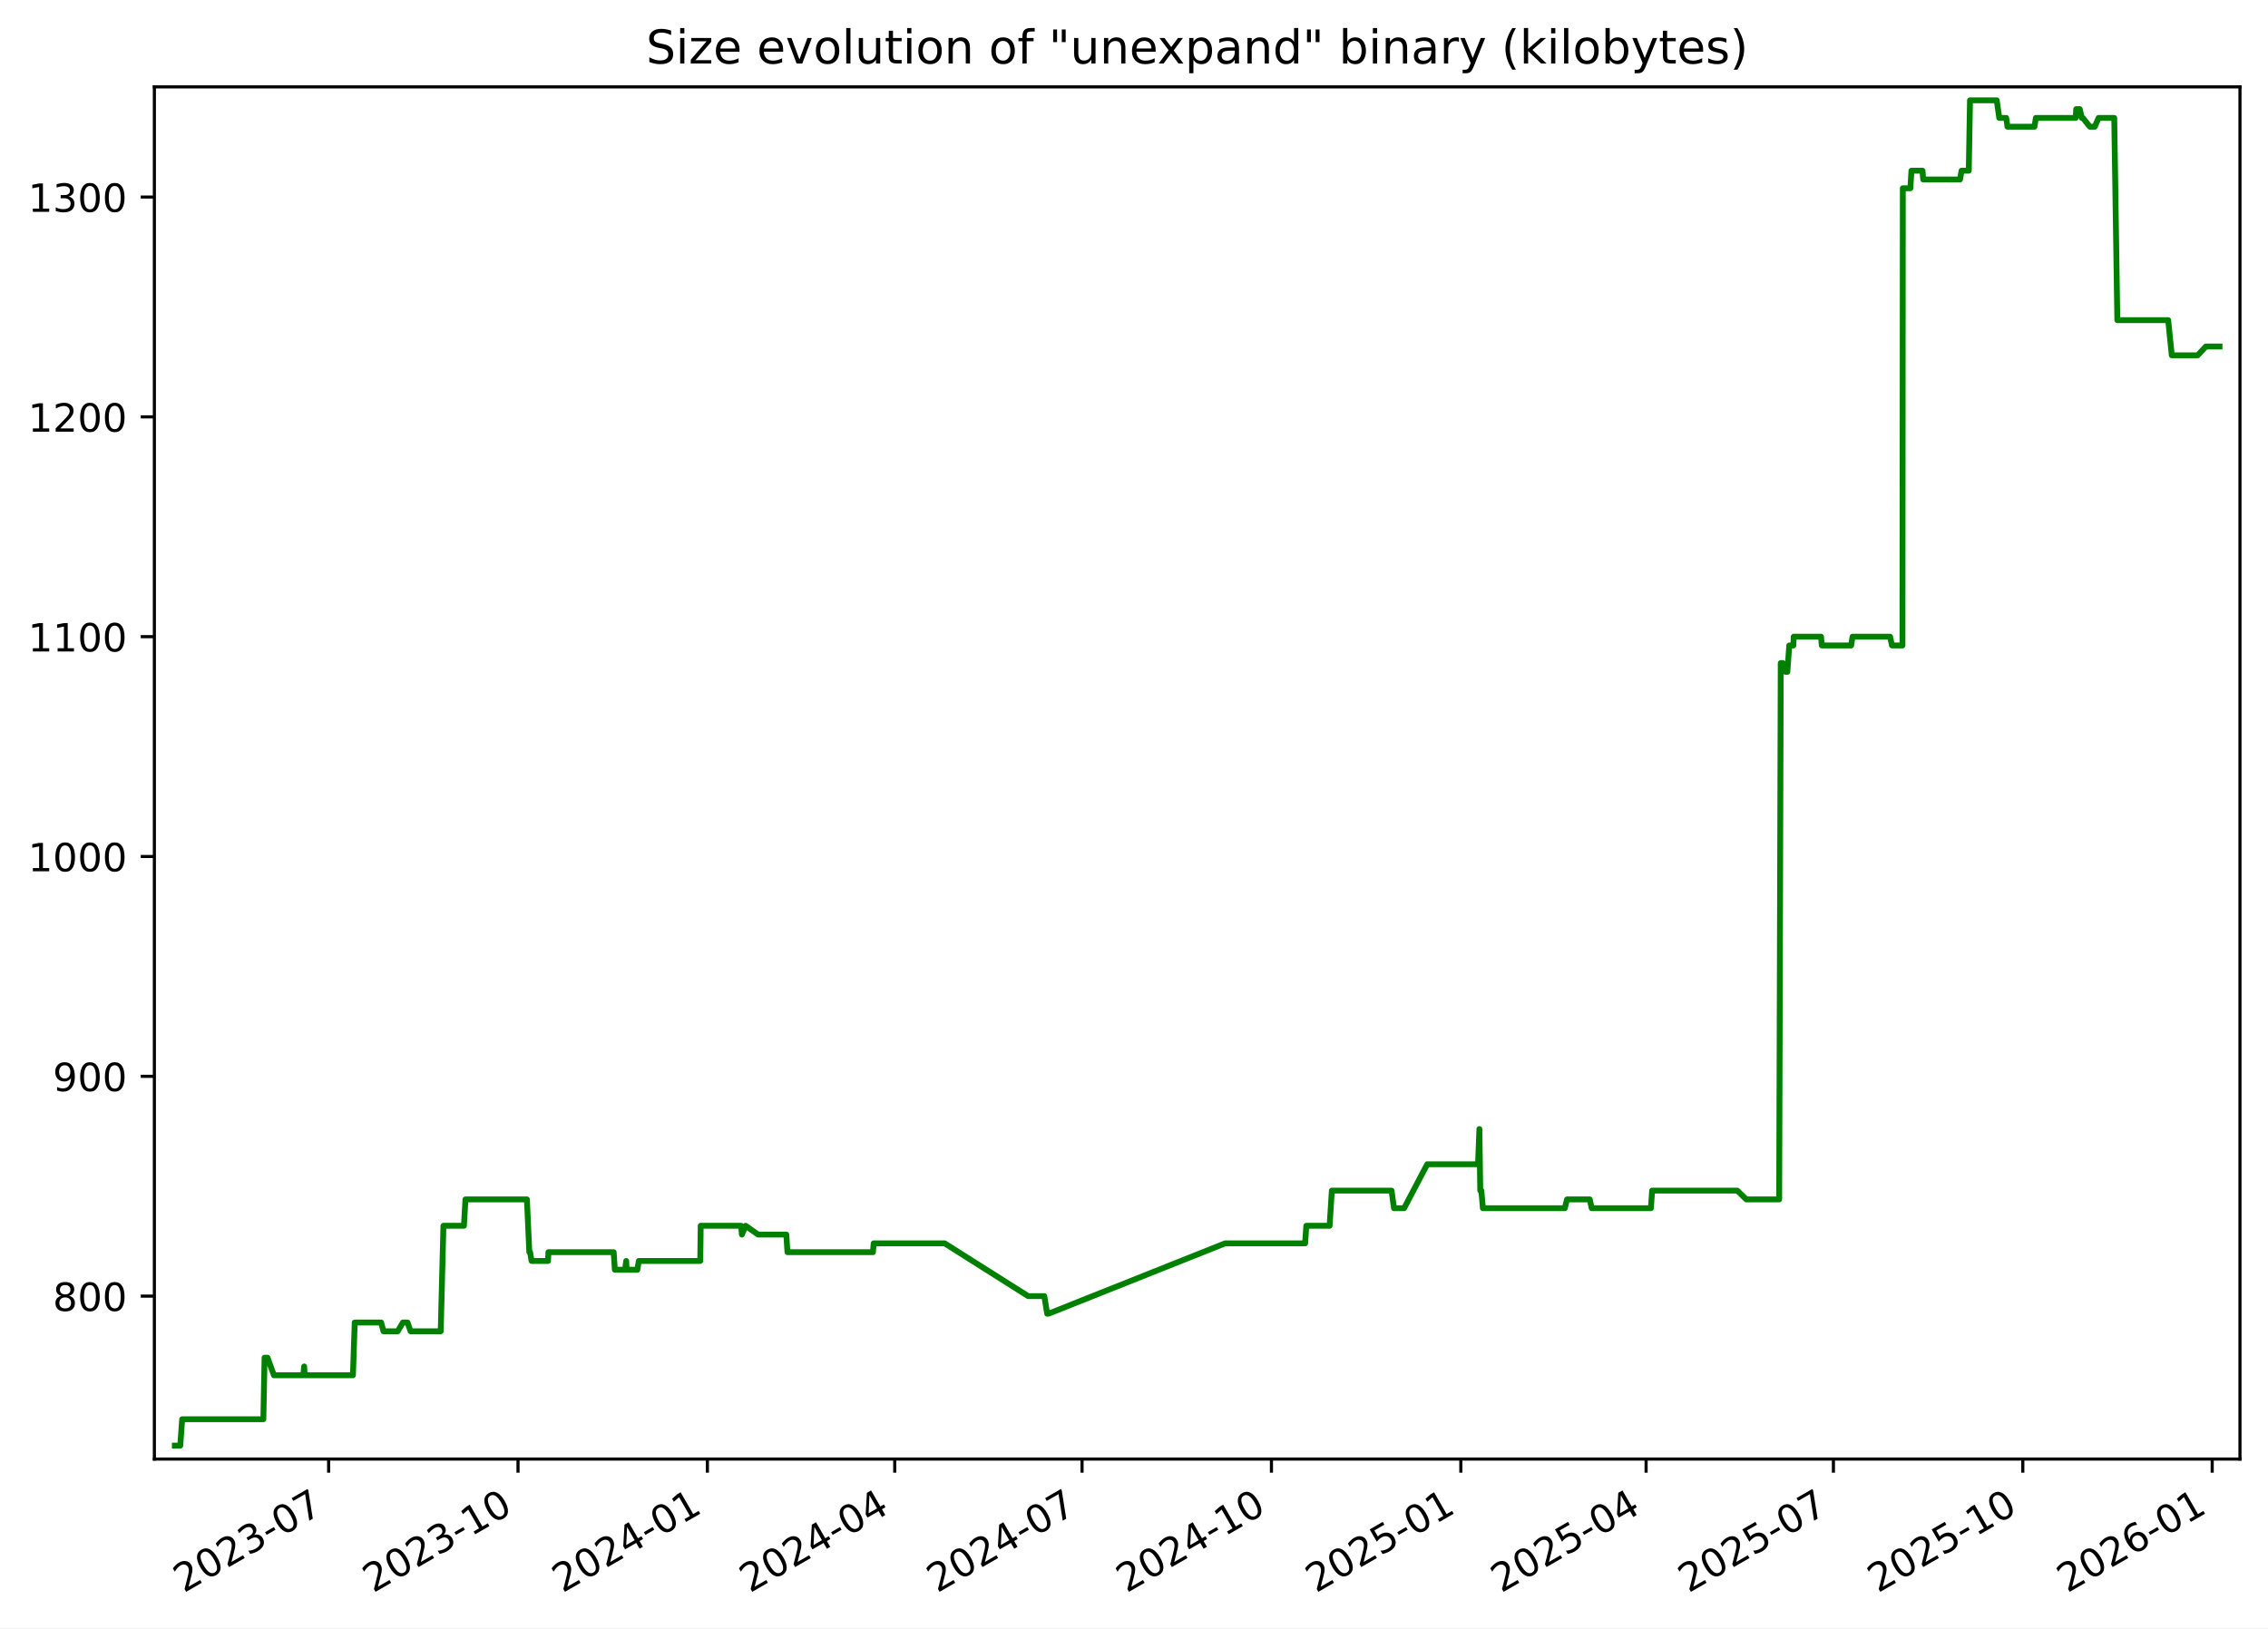
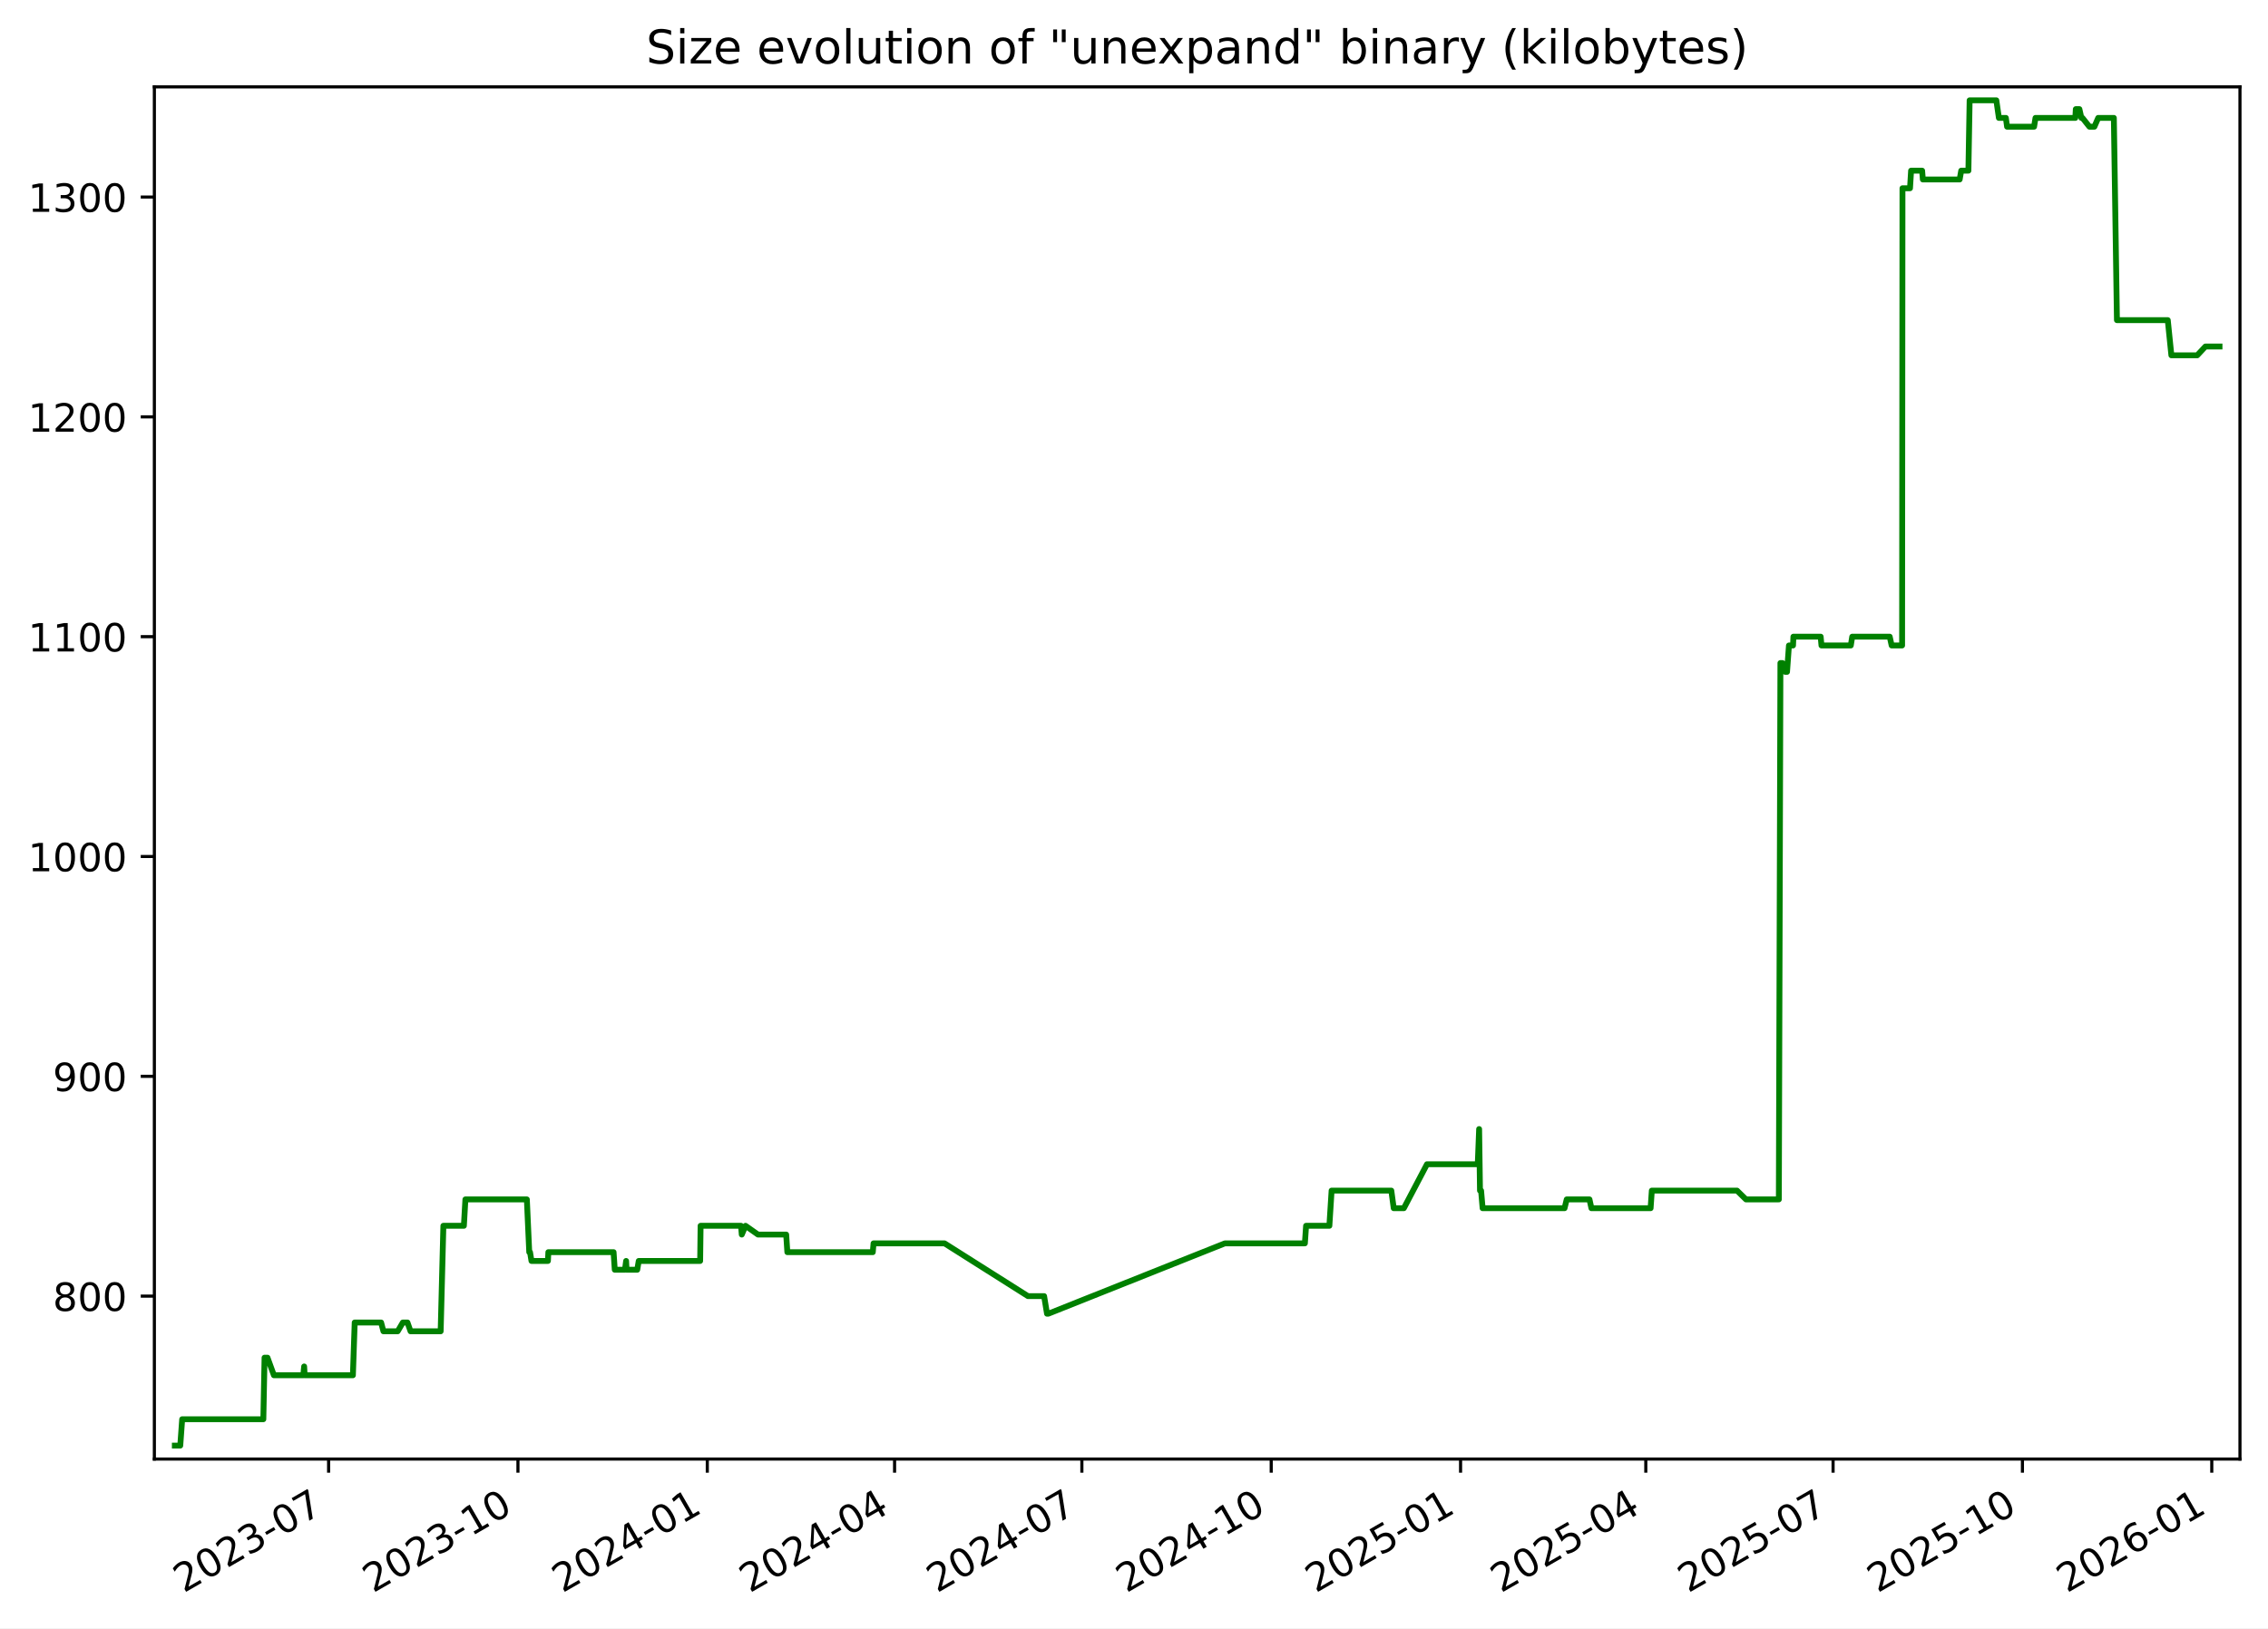
<svg xmlns="http://www.w3.org/2000/svg" xmlns:xlink="http://www.w3.org/1999/xlink" width="582.53pt" height="418.303pt" viewBox="0 0 582.53 418.303" version="1.1">
  <defs>
    <style type="text/css">*{stroke-linejoin: round; stroke-linecap: butt}</style>
  </defs>
  <g id="figure_1">
    <g id="patch_1">
      <path d="M -0 418.303  L 582.53 418.303  L 582.53 0  L -0 0  z " style="fill: #ffffff" />
    </g>
    <g id="axes_1">
      <g id="patch_2">
        <path d="M 39.65 374.83  L 575.33 374.83  L 575.33 22.318  L 39.65 22.318  z " style="fill: #ffffff" />
      </g>
      <g id="matplotlib.axis_1">
        <g id="xtick_1">
          <g id="line2d_1">
            <defs>
-               <path id="m492361d53b" d="M 0 0  L 0 3.5  " style="stroke: #000000; stroke-width: 0.8" />
+               <path id="m953892792d" d="M 0 0  L 0 3.5  " style="stroke: #000000; stroke-width: 0.8" />
            </defs>
            <g>
-               <use xlink:href="#m492361d53b" x="84.409" y="374.83" style="stroke: #000000; stroke-width: 0.8" />
+               <use xlink:href="#m953892792d" x="84.401" y="374.83" style="stroke: #000000; stroke-width: 0.8" />
            </g>
          </g>
          <g id="text_1">
-             <g transform="translate(47.18387 409.302) rotate(-30) scale(0.1 -0.1)">
+             <g transform="translate(47.17576 409.302) rotate(-30) scale(0.1 -0.1)">
              <defs>
                <path id="DejaVuSans-32" d="M 1228 531  L 3431 531  L 3431 0  L 469 0  L 469 531  Q 828 903 1448 1529  Q 2069 2156 2228 2338  Q 2531 2678 2651 2914  Q 2772 3150 2772 3378  Q 2772 3750 2511 3984  Q 2250 4219 1831 4219  Q 1534 4219 1204 4116  Q 875 4013 500 3803  L 500 4441  Q 881 4594 1212 4672  Q 1544 4750 1819 4750  Q 2544 4750 2975 4387  Q 3406 4025 3406 3419  Q 3406 3131 3298 2873  Q 3191 2616 2906 2266  Q 2828 2175 2409 1742  Q 1991 1309 1228 531  z " transform="scale(0.015625)" />
                <path id="DejaVuSans-30" d="M 2034 4250  Q 1547 4250 1301 3770  Q 1056 3291 1056 2328  Q 1056 1369 1301 889  Q 1547 409 2034 409  Q 2525 409 2770 889  Q 3016 1369 3016 2328  Q 3016 3291 2770 3770  Q 2525 4250 2034 4250  z M 2034 4750  Q 2819 4750 3233 4129  Q 3647 3509 3647 2328  Q 3647 1150 3233 529  Q 2819 -91 2034 -91  Q 1250 -91 836 529  Q 422 1150 422 2328  Q 422 3509 836 4129  Q 1250 4750 2034 4750  z " transform="scale(0.015625)" />
                <path id="DejaVuSans-33" d="M 2597 2516  Q 3050 2419 3304 2112  Q 3559 1806 3559 1356  Q 3559 666 3084 287  Q 2609 -91 1734 -91  Q 1441 -91 1130 -33  Q 819 25 488 141  L 488 750  Q 750 597 1062 519  Q 1375 441 1716 441  Q 2309 441 2620 675  Q 2931 909 2931 1356  Q 2931 1769 2642 2001  Q 2353 2234 1838 2234  L 1294 2234  L 1294 2753  L 1863 2753  Q 2328 2753 2575 2939  Q 2822 3125 2822 3475  Q 2822 3834 2567 4026  Q 2313 4219 1838 4219  Q 1578 4219 1281 4162  Q 984 4106 628 3988  L 628 4550  Q 988 4650 1302 4700  Q 1616 4750 1894 4750  Q 2613 4750 3031 4423  Q 3450 4097 3450 3541  Q 3450 3153 3228 2886  Q 3006 2619 2597 2516  z " transform="scale(0.015625)" />
                <path id="DejaVuSans-2d" d="M 313 2009  L 1997 2009  L 1997 1497  L 313 1497  L 313 2009  z " transform="scale(0.015625)" />
                <path id="DejaVuSans-37" d="M 525 4666  L 3525 4666  L 3525 4397  L 1831 0  L 1172 0  L 2766 4134  L 525 4134  L 525 4666  z " transform="scale(0.015625)" />
              </defs>
              <use xlink:href="#DejaVuSans-32" />
              <use xlink:href="#DejaVuSans-30" x="63.623" />
              <use xlink:href="#DejaVuSans-32" x="127.246" />
              <use xlink:href="#DejaVuSans-33" x="190.869" />
              <use xlink:href="#DejaVuSans-2d" x="254.492" />
              <use xlink:href="#DejaVuSans-30" x="290.576" />
              <use xlink:href="#DejaVuSans-37" x="354.199" />
            </g>
          </g>
        </g>
        <g id="xtick_2">
          <g id="line2d_2">
            <g>
-               <use xlink:href="#m492361d53b" x="133.052" y="374.83" style="stroke: #000000; stroke-width: 0.8" />
+               <use xlink:href="#m953892792d" x="133.034" y="374.83" style="stroke: #000000; stroke-width: 0.8" />
            </g>
          </g>
          <g id="text_2">
-             <g transform="translate(95.82692 409.302) rotate(-30) scale(0.1 -0.1)">
+             <g transform="translate(95.80883 409.302) rotate(-30) scale(0.1 -0.1)">
              <defs>
                <path id="DejaVuSans-31" d="M 794 531  L 1825 531  L 1825 4091  L 703 3866  L 703 4441  L 1819 4666  L 2450 4666  L 2450 531  L 3481 531  L 3481 0  L 794 0  L 794 531  z " transform="scale(0.015625)" />
              </defs>
              <use xlink:href="#DejaVuSans-32" />
              <use xlink:href="#DejaVuSans-30" x="63.623" />
              <use xlink:href="#DejaVuSans-32" x="127.246" />
              <use xlink:href="#DejaVuSans-33" x="190.869" />
              <use xlink:href="#DejaVuSans-2d" x="254.492" />
              <use xlink:href="#DejaVuSans-31" x="290.576" />
              <use xlink:href="#DejaVuSans-30" x="354.199" />
            </g>
          </g>
        </g>
        <g id="xtick_3">
          <g id="line2d_3">
            <g>
-               <use xlink:href="#m492361d53b" x="181.695" y="374.83" style="stroke: #000000; stroke-width: 0.8" />
+               <use xlink:href="#m953892792d" x="181.667" y="374.83" style="stroke: #000000; stroke-width: 0.8" />
            </g>
          </g>
          <g id="text_3">
-             <g transform="translate(144.47 409.302) rotate(-30) scale(0.1 -0.1)">
+             <g transform="translate(144.4419 409.302) rotate(-30) scale(0.1 -0.1)">
              <defs>
                <path id="DejaVuSans-34" d="M 2419 4116  L 825 1625  L 2419 1625  L 2419 4116  z M 2253 4666  L 3047 4666  L 3047 1625  L 3713 1625  L 3713 1100  L 3047 1100  L 3047 0  L 2419 0  L 2419 1100  L 313 1100  L 313 1709  L 2253 4666  z " transform="scale(0.015625)" />
              </defs>
              <use xlink:href="#DejaVuSans-32" />
              <use xlink:href="#DejaVuSans-30" x="63.623" />
              <use xlink:href="#DejaVuSans-32" x="127.246" />
              <use xlink:href="#DejaVuSans-34" x="190.869" />
              <use xlink:href="#DejaVuSans-2d" x="254.492" />
              <use xlink:href="#DejaVuSans-30" x="290.576" />
              <use xlink:href="#DejaVuSans-31" x="354.199" />
            </g>
          </g>
        </g>
        <g id="xtick_4">
          <g id="line2d_4">
            <g>
-               <use xlink:href="#m492361d53b" x="229.809" y="374.83" style="stroke: #000000; stroke-width: 0.8" />
+               <use xlink:href="#m953892792d" x="229.771" y="374.83" style="stroke: #000000; stroke-width: 0.8" />
            </g>
          </g>
          <g id="text_4">
-             <g transform="translate(192.5843 409.302) rotate(-30) scale(0.1 -0.1)">
+             <g transform="translate(192.5463 409.302) rotate(-30) scale(0.1 -0.1)">
              <use xlink:href="#DejaVuSans-32" />
              <use xlink:href="#DejaVuSans-30" x="63.623" />
              <use xlink:href="#DejaVuSans-32" x="127.246" />
              <use xlink:href="#DejaVuSans-34" x="190.869" />
              <use xlink:href="#DejaVuSans-2d" x="254.492" />
              <use xlink:href="#DejaVuSans-30" x="290.576" />
              <use xlink:href="#DejaVuSans-34" x="354.199" />
            </g>
          </g>
        </g>
        <g id="xtick_5">
          <g id="line2d_5">
            <g>
-               <use xlink:href="#m492361d53b" x="277.923" y="374.83" style="stroke: #000000; stroke-width: 0.8" />
+               <use xlink:href="#m953892792d" x="277.876" y="374.83" style="stroke: #000000; stroke-width: 0.8" />
            </g>
          </g>
          <g id="text_5">
-             <g transform="translate(240.6986 409.302) rotate(-30) scale(0.1 -0.1)">
+             <g transform="translate(240.6508 409.302) rotate(-30) scale(0.1 -0.1)">
              <use xlink:href="#DejaVuSans-32" />
              <use xlink:href="#DejaVuSans-30" x="63.623" />
              <use xlink:href="#DejaVuSans-32" x="127.246" />
              <use xlink:href="#DejaVuSans-34" x="190.869" />
              <use xlink:href="#DejaVuSans-2d" x="254.492" />
              <use xlink:href="#DejaVuSans-30" x="290.576" />
              <use xlink:href="#DejaVuSans-37" x="354.199" />
            </g>
          </g>
        </g>
        <g id="xtick_6">
          <g id="line2d_6">
            <g>
-               <use xlink:href="#m492361d53b" x="326.566" y="374.83" style="stroke: #000000; stroke-width: 0.8" />
+               <use xlink:href="#m953892792d" x="326.509" y="374.83" style="stroke: #000000; stroke-width: 0.8" />
            </g>
          </g>
          <g id="text_6">
-             <g transform="translate(289.3417 409.302) rotate(-30) scale(0.1 -0.1)">
+             <g transform="translate(289.2839 409.302) rotate(-30) scale(0.1 -0.1)">
              <use xlink:href="#DejaVuSans-32" />
              <use xlink:href="#DejaVuSans-30" x="63.623" />
              <use xlink:href="#DejaVuSans-32" x="127.246" />
              <use xlink:href="#DejaVuSans-34" x="190.869" />
              <use xlink:href="#DejaVuSans-2d" x="254.492" />
              <use xlink:href="#DejaVuSans-31" x="290.576" />
              <use xlink:href="#DejaVuSans-30" x="354.199" />
            </g>
          </g>
        </g>
        <g id="xtick_7">
          <g id="line2d_7">
            <g>
-               <use xlink:href="#m492361d53b" x="375.21" y="374.83" style="stroke: #000000; stroke-width: 0.8" />
+               <use xlink:href="#m953892792d" x="375.142" y="374.83" style="stroke: #000000; stroke-width: 0.8" />
            </g>
          </g>
          <g id="text_7">
-             <g transform="translate(337.9847 409.302) rotate(-30) scale(0.1 -0.1)">
+             <g transform="translate(337.9169 409.302) rotate(-30) scale(0.1 -0.1)">
              <defs>
                <path id="DejaVuSans-35" d="M 691 4666  L 3169 4666  L 3169 4134  L 1269 4134  L 1269 2991  Q 1406 3038 1543 3061  Q 1681 3084 1819 3084  Q 2600 3084 3056 2656  Q 3513 2228 3513 1497  Q 3513 744 3044 326  Q 2575 -91 1722 -91  Q 1428 -91 1123 -41  Q 819 9 494 109  L 494 744  Q 775 591 1075 516  Q 1375 441 1709 441  Q 2250 441 2565 725  Q 2881 1009 2881 1497  Q 2881 1984 2565 2268  Q 2250 2553 1709 2553  Q 1456 2553 1204 2497  Q 953 2441 691 2322  L 691 4666  z " transform="scale(0.015625)" />
              </defs>
              <use xlink:href="#DejaVuSans-32" />
              <use xlink:href="#DejaVuSans-30" x="63.623" />
              <use xlink:href="#DejaVuSans-32" x="127.246" />
              <use xlink:href="#DejaVuSans-35" x="190.869" />
              <use xlink:href="#DejaVuSans-2d" x="254.492" />
              <use xlink:href="#DejaVuSans-30" x="290.576" />
              <use xlink:href="#DejaVuSans-31" x="354.199" />
            </g>
          </g>
        </g>
        <g id="xtick_8">
          <g id="line2d_8">
            <g>
-               <use xlink:href="#m492361d53b" x="422.795" y="374.83" style="stroke: #000000; stroke-width: 0.8" />
+               <use xlink:href="#m953892792d" x="422.718" y="374.83" style="stroke: #000000; stroke-width: 0.8" />
            </g>
          </g>
          <g id="text_8">
-             <g transform="translate(385.5703 409.302) rotate(-30) scale(0.1 -0.1)">
+             <g transform="translate(385.4928 409.302) rotate(-30) scale(0.1 -0.1)">
              <use xlink:href="#DejaVuSans-32" />
              <use xlink:href="#DejaVuSans-30" x="63.623" />
              <use xlink:href="#DejaVuSans-32" x="127.246" />
              <use xlink:href="#DejaVuSans-35" x="190.869" />
              <use xlink:href="#DejaVuSans-2d" x="254.492" />
              <use xlink:href="#DejaVuSans-30" x="290.576" />
              <use xlink:href="#DejaVuSans-34" x="354.199" />
            </g>
          </g>
        </g>
        <g id="xtick_9">
          <g id="line2d_9">
            <g>
-               <use xlink:href="#m492361d53b" x="470.909" y="374.83" style="stroke: #000000; stroke-width: 0.8" />
+               <use xlink:href="#m953892792d" x="470.822" y="374.83" style="stroke: #000000; stroke-width: 0.8" />
            </g>
          </g>
          <g id="text_9">
-             <g transform="translate(433.6846 409.302) rotate(-30) scale(0.1 -0.1)">
+             <g transform="translate(433.5972 409.302) rotate(-30) scale(0.1 -0.1)">
              <use xlink:href="#DejaVuSans-32" />
              <use xlink:href="#DejaVuSans-30" x="63.623" />
              <use xlink:href="#DejaVuSans-32" x="127.246" />
              <use xlink:href="#DejaVuSans-35" x="190.869" />
              <use xlink:href="#DejaVuSans-2d" x="254.492" />
              <use xlink:href="#DejaVuSans-30" x="290.576" />
              <use xlink:href="#DejaVuSans-37" x="354.199" />
            </g>
          </g>
        </g>
        <g id="xtick_10">
          <g id="line2d_10">
            <g>
-               <use xlink:href="#m492361d53b" x="519.553" y="374.83" style="stroke: #000000; stroke-width: 0.8" />
+               <use xlink:href="#m953892792d" x="519.455" y="374.83" style="stroke: #000000; stroke-width: 0.8" />
            </g>
          </g>
          <g id="text_10">
-             <g transform="translate(482.3277 409.302) rotate(-30) scale(0.1 -0.1)">
+             <g transform="translate(482.2303 409.302) rotate(-30) scale(0.1 -0.1)">
              <use xlink:href="#DejaVuSans-32" />
              <use xlink:href="#DejaVuSans-30" x="63.623" />
              <use xlink:href="#DejaVuSans-32" x="127.246" />
              <use xlink:href="#DejaVuSans-35" x="190.869" />
              <use xlink:href="#DejaVuSans-2d" x="254.492" />
              <use xlink:href="#DejaVuSans-31" x="290.576" />
              <use xlink:href="#DejaVuSans-30" x="354.199" />
            </g>
          </g>
        </g>
        <g id="xtick_11">
          <g id="line2d_11">
            <g>
-               <use xlink:href="#m492361d53b" x="568.196" y="374.83" style="stroke: #000000; stroke-width: 0.8" />
+               <use xlink:href="#m953892792d" x="568.088" y="374.83" style="stroke: #000000; stroke-width: 0.8" />
            </g>
          </g>
          <g id="text_11">
-             <g transform="translate(530.9707 409.302) rotate(-30) scale(0.1 -0.1)">
+             <g transform="translate(530.8633 409.302) rotate(-30) scale(0.1 -0.1)">
              <defs>
                <path id="DejaVuSans-36" d="M 2113 2584  Q 1688 2584 1439 2293  Q 1191 2003 1191 1497  Q 1191 994 1439 701  Q 1688 409 2113 409  Q 2538 409 2786 701  Q 3034 994 3034 1497  Q 3034 2003 2786 2293  Q 2538 2584 2113 2584  z M 3366 4563  L 3366 3988  Q 3128 4100 2886 4159  Q 2644 4219 2406 4219  Q 1781 4219 1451 3797  Q 1122 3375 1075 2522  Q 1259 2794 1537 2939  Q 1816 3084 2150 3084  Q 2853 3084 3261 2657  Q 3669 2231 3669 1497  Q 3669 778 3244 343  Q 2819 -91 2113 -91  Q 1303 -91 875 529  Q 447 1150 447 2328  Q 447 3434 972 4092  Q 1497 4750 2381 4750  Q 2619 4750 2861 4703  Q 3103 4656 3366 4563  z " transform="scale(0.015625)" />
              </defs>
              <use xlink:href="#DejaVuSans-32" />
              <use xlink:href="#DejaVuSans-30" x="63.623" />
              <use xlink:href="#DejaVuSans-32" x="127.246" />
              <use xlink:href="#DejaVuSans-36" x="190.869" />
              <use xlink:href="#DejaVuSans-2d" x="254.492" />
              <use xlink:href="#DejaVuSans-30" x="290.576" />
              <use xlink:href="#DejaVuSans-31" x="354.199" />
            </g>
          </g>
        </g>
      </g>
      <g id="matplotlib.axis_2">
        <g id="ytick_1">
          <g id="line2d_12">
            <defs>
-               <path id="m5c27972bc0" d="M 0 0  L -3.5 0  " style="stroke: #000000; stroke-width: 0.8" />
+               <path id="m866390f0c9" d="M 0 0  L -3.5 0  " style="stroke: #000000; stroke-width: 0.8" />
            </defs>
            <g>
-               <use xlink:href="#m5c27972bc0" x="39.65" y="332.974" style="stroke: #000000; stroke-width: 0.8" />
+               <use xlink:href="#m866390f0c9" x="39.65" y="332.974" style="stroke: #000000; stroke-width: 0.8" />
            </g>
          </g>
          <g id="text_12">
            <g transform="translate(13.5625 336.7733) scale(0.1 -0.1)">
              <defs>
                <path id="DejaVuSans-38" d="M 2034 2216  Q 1584 2216 1326 1975  Q 1069 1734 1069 1313  Q 1069 891 1326 650  Q 1584 409 2034 409  Q 2484 409 2743 651  Q 3003 894 3003 1313  Q 3003 1734 2745 1975  Q 2488 2216 2034 2216  z M 1403 2484  Q 997 2584 770 2862  Q 544 3141 544 3541  Q 544 4100 942 4425  Q 1341 4750 2034 4750  Q 2731 4750 3128 4425  Q 3525 4100 3525 3541  Q 3525 3141 3298 2862  Q 3072 2584 2669 2484  Q 3125 2378 3379 2068  Q 3634 1759 3634 1313  Q 3634 634 3220 271  Q 2806 -91 2034 -91  Q 1263 -91 848 271  Q 434 634 434 1313  Q 434 1759 690 2068  Q 947 2378 1403 2484  z M 1172 3481  Q 1172 3119 1398 2916  Q 1625 2713 2034 2713  Q 2441 2713 2670 2916  Q 2900 3119 2900 3481  Q 2900 3844 2670 4047  Q 2441 4250 2034 4250  Q 1625 4250 1398 4047  Q 1172 3844 1172 3481  z " transform="scale(0.015625)" />
              </defs>
              <use xlink:href="#DejaVuSans-38" />
              <use xlink:href="#DejaVuSans-30" x="63.623" />
              <use xlink:href="#DejaVuSans-30" x="127.246" />
            </g>
          </g>
        </g>
        <g id="ytick_2">
          <g id="line2d_13">
            <g>
-               <use xlink:href="#m5c27972bc0" x="39.65" y="276.504" style="stroke: #000000; stroke-width: 0.8" />
+               <use xlink:href="#m866390f0c9" x="39.65" y="276.504" style="stroke: #000000; stroke-width: 0.8" />
            </g>
          </g>
          <g id="text_13">
            <g transform="translate(13.5625 280.3028) scale(0.1 -0.1)">
              <defs>
                <path id="DejaVuSans-39" d="M 703 97  L 703 672  Q 941 559 1184 500  Q 1428 441 1663 441  Q 2288 441 2617 861  Q 2947 1281 2994 2138  Q 2813 1869 2534 1725  Q 2256 1581 1919 1581  Q 1219 1581 811 2004  Q 403 2428 403 3163  Q 403 3881 828 4315  Q 1253 4750 1959 4750  Q 2769 4750 3195 4129  Q 3622 3509 3622 2328  Q 3622 1225 3098 567  Q 2575 -91 1691 -91  Q 1453 -91 1209 -44  Q 966 3 703 97  z M 1959 2075  Q 2384 2075 2632 2365  Q 2881 2656 2881 3163  Q 2881 3666 2632 3958  Q 2384 4250 1959 4250  Q 1534 4250 1286 3958  Q 1038 3666 1038 3163  Q 1038 2656 1286 2365  Q 1534 2075 1959 2075  z " transform="scale(0.015625)" />
              </defs>
              <use xlink:href="#DejaVuSans-39" />
              <use xlink:href="#DejaVuSans-30" x="63.623" />
              <use xlink:href="#DejaVuSans-30" x="127.246" />
            </g>
          </g>
        </g>
        <g id="ytick_3">
          <g id="line2d_14">
            <g>
-               <use xlink:href="#m5c27972bc0" x="39.65" y="220.033" style="stroke: #000000; stroke-width: 0.8" />
+               <use xlink:href="#m866390f0c9" x="39.65" y="220.033" style="stroke: #000000; stroke-width: 0.8" />
            </g>
          </g>
          <g id="text_14">
            <g transform="translate(7.2 223.8322) scale(0.1 -0.1)">
              <use xlink:href="#DejaVuSans-31" />
              <use xlink:href="#DejaVuSans-30" x="63.623" />
              <use xlink:href="#DejaVuSans-30" x="127.246" />
              <use xlink:href="#DejaVuSans-30" x="190.869" />
            </g>
          </g>
        </g>
        <g id="ytick_4">
          <g id="line2d_15">
            <g>
-               <use xlink:href="#m5c27972bc0" x="39.65" y="163.562" style="stroke: #000000; stroke-width: 0.8" />
+               <use xlink:href="#m866390f0c9" x="39.65" y="163.562" style="stroke: #000000; stroke-width: 0.8" />
            </g>
          </g>
          <g id="text_15">
            <g transform="translate(7.2 167.3616) scale(0.1 -0.1)">
              <use xlink:href="#DejaVuSans-31" />
              <use xlink:href="#DejaVuSans-31" x="63.623" />
              <use xlink:href="#DejaVuSans-30" x="127.246" />
              <use xlink:href="#DejaVuSans-30" x="190.869" />
            </g>
          </g>
        </g>
        <g id="ytick_5">
          <g id="line2d_16">
            <g>
-               <use xlink:href="#m5c27972bc0" x="39.65" y="107.092" style="stroke: #000000; stroke-width: 0.8" />
+               <use xlink:href="#m866390f0c9" x="39.65" y="107.092" style="stroke: #000000; stroke-width: 0.8" />
            </g>
          </g>
          <g id="text_16">
            <g transform="translate(7.2 110.891) scale(0.1 -0.1)">
              <use xlink:href="#DejaVuSans-31" />
              <use xlink:href="#DejaVuSans-32" x="63.623" />
              <use xlink:href="#DejaVuSans-30" x="127.246" />
              <use xlink:href="#DejaVuSans-30" x="190.869" />
            </g>
          </g>
        </g>
        <g id="ytick_6">
          <g id="line2d_17">
            <g>
-               <use xlink:href="#m5c27972bc0" x="39.65" y="50.621" style="stroke: #000000; stroke-width: 0.8" />
+               <use xlink:href="#m866390f0c9" x="39.65" y="50.621" style="stroke: #000000; stroke-width: 0.8" />
            </g>
          </g>
          <g id="text_17">
            <g transform="translate(7.2 54.4204) scale(0.1 -0.1)">
              <use xlink:href="#DejaVuSans-31" />
              <use xlink:href="#DejaVuSans-33" x="63.623" />
              <use xlink:href="#DejaVuSans-30" x="127.246" />
              <use xlink:href="#DejaVuSans-30" x="190.869" />
            </g>
          </g>
        </g>
      </g>
      <g id="line2d_18">
-         <path d="M 44.902 371.374  L 46.301 371.374  L 46.791 364.598  L 67.644 364.598  L 67.954 348.786  L 68.709 348.786  L 70.357 353.304  L 77.901 353.304  L 78.125 351.045  L 78.259 353.304  L 90.653 353.304  L 91.113 339.751  L 97.896 339.751  L 98.496 342.009  L 102.155 342.009  L 103.483 339.751  L 104.669 339.751  L 105.462 342.009  L 113.197 342.009  L 113.893 314.904  L 119.162 314.904  L 119.551 308.127  L 135.341 308.127  L 135.954 321.68  L 136.155 321.68  L 136.527 323.939  L 140.754 323.939  L 140.863 321.68  L 157.621 321.68  L 157.924 326.198  L 160.541 326.198  L 160.839 323.939  L 160.955 326.198  L 163.697 326.198  L 164.082 323.939  L 179.86 323.939  L 179.974 314.904  L 190.361 314.904  L 190.551 317.162  L 191.521 314.904  L 194.725 317.162  L 201.964 317.162  L 202.261 321.68  L 224.215 321.68  L 224.403 319.421  L 242.647 319.421  L 264.077 332.974  L 268.224 332.974  L 268.969 337.492  L 269.291 337.492  L 314.662 319.421  L 335.214 319.421  L 335.522 314.904  L 341.508 314.904  L 342.079 305.868  L 357.419 305.868  L 358.039 310.386  L 360.643 310.386  L 366.582 299.092  L 379.627 299.092  L 379.98 290.056  L 380.202 305.868  L 380.483 305.868  L 380.873 310.386  L 401.925 310.386  L 402.481 308.127  L 408.328 308.127  L 408.825 310.386  L 424.032 310.386  L 424.343 305.868  L 446.23 305.868  L 448.54 308.127  L 456.978 308.127  L 457.379 170.339  L 457.913 170.339  L 458.619 172.598  L 459.079 172.598  L 459.57 165.821  L 460.62 165.821  L 460.716 163.562  L 467.723 163.562  L 467.927 165.821  L 475.463 165.821  L 475.826 163.562  L 485.457 163.562  L 485.956 165.821  L 488.642 165.821  L 488.736 48.362  L 490.672 48.362  L 490.951 43.845  L 493.787 43.845  L 493.968 46.104  L 503.428 46.104  L 503.828 43.845  L 505.675 43.845  L 505.989 25.774  L 512.85 25.774  L 513.506 30.292  L 515.3 30.292  L 515.607 32.551  L 522.546 32.551  L 522.908 30.292  L 533.14 30.292  L 533.268 28.033  L 534.186 28.033  L 534.697 30.292  L 534.97 30.292  L 536.766 32.551  L 538.039 32.551  L 539.022 30.292  L 543.04 30.292  L 543.832 82.245  L 556.894 82.245  L 557.819 91.28  L 564.456 91.28  L 566.564 89.021  L 570.078 89.021  L 570.078 89.021  " clip-path="url(#p7596cdb291)" style="fill: none; stroke: #008000; stroke-width: 1.5; stroke-linecap: square" />
+         <path d="M 44.902 371.374  L 46.301 371.374  L 46.791 364.598  L 67.64 364.598  L 67.949 348.786  L 68.704 348.786  L 70.352 353.304  L 77.894 353.304  L 78.119 351.045  L 78.252 353.304  L 90.643 353.304  L 91.104 339.751  L 97.885 339.751  L 98.485 342.009  L 102.143 342.009  L 103.471 339.751  L 104.657 339.751  L 105.45 342.009  L 113.183 342.009  L 113.879 314.904  L 119.147 314.904  L 119.535 308.127  L 135.323 308.127  L 135.936 321.68  L 136.137 321.68  L 136.508 323.939  L 140.735 323.939  L 140.843 321.68  L 157.598 321.68  L 157.9 326.198  L 160.517 326.198  L 160.815 323.939  L 160.932 326.198  L 163.673 326.198  L 164.057 323.939  L 179.832 323.939  L 179.946 314.904  L 190.331 314.904  L 190.521 317.162  L 191.491 314.904  L 194.694 317.162  L 201.932 317.162  L 202.228 321.68  L 224.178 321.68  L 224.366 319.421  L 242.607 319.421  L 264.032 332.974  L 268.178 332.974  L 268.923 337.492  L 269.245 337.492  L 314.607 319.421  L 335.155 319.421  L 335.463 314.904  L 341.447 314.904  L 342.018 305.868  L 357.355 305.868  L 357.975 310.386  L 360.578 310.386  L 366.515 299.092  L 379.559 299.092  L 379.911 290.056  L 380.133 305.868  L 380.414 305.868  L 380.804 310.386  L 401.852 310.386  L 402.407 308.127  L 408.253 308.127  L 408.751 310.386  L 423.954 310.386  L 424.265 305.868  L 446.148 305.868  L 448.457 308.127  L 456.893 308.127  L 457.295 170.339  L 457.828 170.339  L 458.534 172.598  L 458.994 172.598  L 459.485 165.821  L 460.535 165.821  L 460.631 163.562  L 467.636 163.562  L 467.84 165.821  L 475.374 165.821  L 475.738 163.562  L 485.366 163.562  L 485.866 165.821  L 488.551 165.821  L 488.645 48.362  L 490.581 48.362  L 490.859 43.845  L 493.695 43.845  L 493.876 46.104  L 503.334 46.104  L 503.734 43.845  L 505.58 43.845  L 505.894 25.774  L 512.754 25.774  L 513.41 30.292  L 515.203 30.292  L 515.51 32.551  L 522.448 32.551  L 522.81 30.292  L 533.04 30.292  L 533.167 28.033  L 534.085 28.033  L 534.596 30.292  L 534.869 30.292  L 536.665 32.551  L 537.938 32.551  L 538.92 30.292  L 542.938 30.292  L 543.729 82.245  L 556.789 82.245  L 557.714 91.28  L 564.349 91.28  L 566.457 89.021  L 570.078 89.021  L 570.078 89.021  " clip-path="url(#p8a1570f181)" style="fill: none; stroke: #008000; stroke-width: 1.5; stroke-linecap: square" />
      </g>
      <g id="patch_3">
        <path d="M 39.65 374.83  L 39.65 22.318  " style="fill: none; stroke: #000000; stroke-width: 0.8; stroke-linejoin: miter; stroke-linecap: square" />
      </g>
      <g id="patch_4">
        <path d="M 575.33 374.83  L 575.33 22.318  " style="fill: none; stroke: #000000; stroke-width: 0.8; stroke-linejoin: miter; stroke-linecap: square" />
      </g>
      <g id="patch_5">
        <path d="M 39.65 374.83  L 575.33 374.83  " style="fill: none; stroke: #000000; stroke-width: 0.8; stroke-linejoin: miter; stroke-linecap: square" />
      </g>
      <g id="patch_6">
        <path d="M 39.65 22.318  L 575.33 22.318  " style="fill: none; stroke: #000000; stroke-width: 0.8; stroke-linejoin: miter; stroke-linecap: square" />
      </g>
      <g id="text_18">
        <g transform="translate(165.9538 16.31812) scale(0.12 -0.12)">
          <defs>
            <path id="DejaVuSans-53" d="M 3425 4513  L 3425 3897  Q 3066 4069 2747 4153  Q 2428 4238 2131 4238  Q 1616 4238 1336 4038  Q 1056 3838 1056 3469  Q 1056 3159 1242 3001  Q 1428 2844 1947 2747  L 2328 2669  Q 3034 2534 3370 2195  Q 3706 1856 3706 1288  Q 3706 609 3251 259  Q 2797 -91 1919 -91  Q 1588 -91 1214 -16  Q 841 59 441 206  L 441 856  Q 825 641 1194 531  Q 1563 422 1919 422  Q 2459 422 2753 634  Q 3047 847 3047 1241  Q 3047 1584 2836 1778  Q 2625 1972 2144 2069  L 1759 2144  Q 1053 2284 737 2584  Q 422 2884 422 3419  Q 422 4038 858 4394  Q 1294 4750 2059 4750  Q 2388 4750 2728 4690  Q 3069 4631 3425 4513  z " transform="scale(0.015625)" />
            <path id="DejaVuSans-69" d="M 603 3500  L 1178 3500  L 1178 0  L 603 0  L 603 3500  z M 603 4863  L 1178 4863  L 1178 4134  L 603 4134  L 603 4863  z " transform="scale(0.015625)" />
            <path id="DejaVuSans-7a" d="M 353 3500  L 3084 3500  L 3084 2975  L 922 459  L 3084 459  L 3084 0  L 275 0  L 275 525  L 2438 3041  L 353 3041  L 353 3500  z " transform="scale(0.015625)" />
            <path id="DejaVuSans-65" d="M 3597 1894  L 3597 1613  L 953 1613  Q 991 1019 1311 708  Q 1631 397 2203 397  Q 2534 397 2845 478  Q 3156 559 3463 722  L 3463 178  Q 3153 47 2828 -22  Q 2503 -91 2169 -91  Q 1331 -91 842 396  Q 353 884 353 1716  Q 353 2575 817 3079  Q 1281 3584 2069 3584  Q 2775 3584 3186 3129  Q 3597 2675 3597 1894  z M 3022 2063  Q 3016 2534 2758 2815  Q 2500 3097 2075 3097  Q 1594 3097 1305 2825  Q 1016 2553 972 2059  L 3022 2063  z " transform="scale(0.015625)" />
            <path id="DejaVuSans-20" transform="scale(0.015625)" />
            <path id="DejaVuSans-76" d="M 191 3500  L 800 3500  L 1894 563  L 2988 3500  L 3597 3500  L 2284 0  L 1503 0  L 191 3500  z " transform="scale(0.015625)" />
            <path id="DejaVuSans-6f" d="M 1959 3097  Q 1497 3097 1228 2736  Q 959 2375 959 1747  Q 959 1119 1226 758  Q 1494 397 1959 397  Q 2419 397 2687 759  Q 2956 1122 2956 1747  Q 2956 2369 2687 2733  Q 2419 3097 1959 3097  z M 1959 3584  Q 2709 3584 3137 3096  Q 3566 2609 3566 1747  Q 3566 888 3137 398  Q 2709 -91 1959 -91  Q 1206 -91 779 398  Q 353 888 353 1747  Q 353 2609 779 3096  Q 1206 3584 1959 3584  z " transform="scale(0.015625)" />
            <path id="DejaVuSans-6c" d="M 603 4863  L 1178 4863  L 1178 0  L 603 0  L 603 4863  z " transform="scale(0.015625)" />
            <path id="DejaVuSans-75" d="M 544 1381  L 544 3500  L 1119 3500  L 1119 1403  Q 1119 906 1312 657  Q 1506 409 1894 409  Q 2359 409 2629 706  Q 2900 1003 2900 1516  L 2900 3500  L 3475 3500  L 3475 0  L 2900 0  L 2900 538  Q 2691 219 2414 64  Q 2138 -91 1772 -91  Q 1169 -91 856 284  Q 544 659 544 1381  z M 1991 3584  L 1991 3584  z " transform="scale(0.015625)" />
            <path id="DejaVuSans-74" d="M 1172 4494  L 1172 3500  L 2356 3500  L 2356 3053  L 1172 3053  L 1172 1153  Q 1172 725 1289 603  Q 1406 481 1766 481  L 2356 481  L 2356 0  L 1766 0  Q 1100 0 847 248  Q 594 497 594 1153  L 594 3053  L 172 3053  L 172 3500  L 594 3500  L 594 4494  L 1172 4494  z " transform="scale(0.015625)" />
            <path id="DejaVuSans-6e" d="M 3513 2113  L 3513 0  L 2938 0  L 2938 2094  Q 2938 2591 2744 2837  Q 2550 3084 2163 3084  Q 1697 3084 1428 2787  Q 1159 2491 1159 1978  L 1159 0  L 581 0  L 581 3500  L 1159 3500  L 1159 2956  Q 1366 3272 1645 3428  Q 1925 3584 2291 3584  Q 2894 3584 3203 3211  Q 3513 2838 3513 2113  z " transform="scale(0.015625)" />
            <path id="DejaVuSans-66" d="M 2375 4863  L 2375 4384  L 1825 4384  Q 1516 4384 1395 4259  Q 1275 4134 1275 3809  L 1275 3500  L 2222 3500  L 2222 3053  L 1275 3053  L 1275 0  L 697 0  L 697 3053  L 147 3053  L 147 3500  L 697 3500  L 697 3744  Q 697 4328 969 4595  Q 1241 4863 1831 4863  L 2375 4863  z " transform="scale(0.015625)" />
            <path id="DejaVuSans-22" d="M 1147 4666  L 1147 2931  L 616 2931  L 616 4666  L 1147 4666  z M 2328 4666  L 2328 2931  L 1797 2931  L 1797 4666  L 2328 4666  z " transform="scale(0.015625)" />
            <path id="DejaVuSans-78" d="M 3513 3500  L 2247 1797  L 3578 0  L 2900 0  L 1881 1375  L 863 0  L 184 0  L 1544 1831  L 300 3500  L 978 3500  L 1906 2253  L 2834 3500  L 3513 3500  z " transform="scale(0.015625)" />
            <path id="DejaVuSans-70" d="M 1159 525  L 1159 -1331  L 581 -1331  L 581 3500  L 1159 3500  L 1159 2969  Q 1341 3281 1617 3432  Q 1894 3584 2278 3584  Q 2916 3584 3314 3078  Q 3713 2572 3713 1747  Q 3713 922 3314 415  Q 2916 -91 2278 -91  Q 1894 -91 1617 61  Q 1341 213 1159 525  z M 3116 1747  Q 3116 2381 2855 2742  Q 2594 3103 2138 3103  Q 1681 3103 1420 2742  Q 1159 2381 1159 1747  Q 1159 1113 1420 752  Q 1681 391 2138 391  Q 2594 391 2855 752  Q 3116 1113 3116 1747  z " transform="scale(0.015625)" />
            <path id="DejaVuSans-61" d="M 2194 1759  Q 1497 1759 1228 1600  Q 959 1441 959 1056  Q 959 750 1161 570  Q 1363 391 1709 391  Q 2188 391 2477 730  Q 2766 1069 2766 1631  L 2766 1759  L 2194 1759  z M 3341 1997  L 3341 0  L 2766 0  L 2766 531  Q 2569 213 2275 61  Q 1981 -91 1556 -91  Q 1019 -91 701 211  Q 384 513 384 1019  Q 384 1609 779 1909  Q 1175 2209 1959 2209  L 2766 2209  L 2766 2266  Q 2766 2663 2505 2880  Q 2244 3097 1772 3097  Q 1472 3097 1187 3025  Q 903 2953 641 2809  L 641 3341  Q 956 3463 1253 3523  Q 1550 3584 1831 3584  Q 2591 3584 2966 3190  Q 3341 2797 3341 1997  z " transform="scale(0.015625)" />
            <path id="DejaVuSans-64" d="M 2906 2969  L 2906 4863  L 3481 4863  L 3481 0  L 2906 0  L 2906 525  Q 2725 213 2448 61  Q 2172 -91 1784 -91  Q 1150 -91 751 415  Q 353 922 353 1747  Q 353 2572 751 3078  Q 1150 3584 1784 3584  Q 2172 3584 2448 3432  Q 2725 3281 2906 2969  z M 947 1747  Q 947 1113 1208 752  Q 1469 391 1925 391  Q 2381 391 2643 752  Q 2906 1113 2906 1747  Q 2906 2381 2643 2742  Q 2381 3103 1925 3103  Q 1469 3103 1208 2742  Q 947 2381 947 1747  z " transform="scale(0.015625)" />
            <path id="DejaVuSans-62" d="M 3116 1747  Q 3116 2381 2855 2742  Q 2594 3103 2138 3103  Q 1681 3103 1420 2742  Q 1159 2381 1159 1747  Q 1159 1113 1420 752  Q 1681 391 2138 391  Q 2594 391 2855 752  Q 3116 1113 3116 1747  z M 1159 2969  Q 1341 3281 1617 3432  Q 1894 3584 2278 3584  Q 2916 3584 3314 3078  Q 3713 2572 3713 1747  Q 3713 922 3314 415  Q 2916 -91 2278 -91  Q 1894 -91 1617 61  Q 1341 213 1159 525  L 1159 0  L 581 0  L 581 4863  L 1159 4863  L 1159 2969  z " transform="scale(0.015625)" />
            <path id="DejaVuSans-72" d="M 2631 2963  Q 2534 3019 2420 3045  Q 2306 3072 2169 3072  Q 1681 3072 1420 2755  Q 1159 2438 1159 1844  L 1159 0  L 581 0  L 581 3500  L 1159 3500  L 1159 2956  Q 1341 3275 1631 3429  Q 1922 3584 2338 3584  Q 2397 3584 2469 3576  Q 2541 3569 2628 3553  L 2631 2963  z " transform="scale(0.015625)" />
            <path id="DejaVuSans-79" d="M 2059 -325  Q 1816 -950 1584 -1140  Q 1353 -1331 966 -1331  L 506 -1331  L 506 -850  L 844 -850  Q 1081 -850 1212 -737  Q 1344 -625 1503 -206  L 1606 56  L 191 3500  L 800 3500  L 1894 763  L 2988 3500  L 3597 3500  L 2059 -325  z " transform="scale(0.015625)" />
            <path id="DejaVuSans-28" d="M 1984 4856  Q 1566 4138 1362 3434  Q 1159 2731 1159 2009  Q 1159 1288 1364 580  Q 1569 -128 1984 -844  L 1484 -844  Q 1016 -109 783 600  Q 550 1309 550 2009  Q 550 2706 781 3412  Q 1013 4119 1484 4856  L 1984 4856  z " transform="scale(0.015625)" />
            <path id="DejaVuSans-6b" d="M 581 4863  L 1159 4863  L 1159 1991  L 2875 3500  L 3609 3500  L 1753 1863  L 3688 0  L 2938 0  L 1159 1709  L 1159 0  L 581 0  L 581 4863  z " transform="scale(0.015625)" />
            <path id="DejaVuSans-73" d="M 2834 3397  L 2834 2853  Q 2591 2978 2328 3040  Q 2066 3103 1784 3103  Q 1356 3103 1142 2972  Q 928 2841 928 2578  Q 928 2378 1081 2264  Q 1234 2150 1697 2047  L 1894 2003  Q 2506 1872 2764 1633  Q 3022 1394 3022 966  Q 3022 478 2636 193  Q 2250 -91 1575 -91  Q 1294 -91 989 -36  Q 684 19 347 128  L 347 722  Q 666 556 975 473  Q 1284 391 1588 391  Q 1994 391 2212 530  Q 2431 669 2431 922  Q 2431 1156 2273 1281  Q 2116 1406 1581 1522  L 1381 1569  Q 847 1681 609 1914  Q 372 2147 372 2553  Q 372 3047 722 3315  Q 1072 3584 1716 3584  Q 2034 3584 2315 3537  Q 2597 3491 2834 3397  z " transform="scale(0.015625)" />
            <path id="DejaVuSans-29" d="M 513 4856  L 1013 4856  Q 1481 4119 1714 3412  Q 1947 2706 1947 2009  Q 1947 1309 1714 600  Q 1481 -109 1013 -844  L 513 -844  Q 928 -128 1133 580  Q 1338 1288 1338 2009  Q 1338 2731 1133 3434  Q 928 4138 513 4856  z " transform="scale(0.015625)" />
          </defs>
          <use xlink:href="#DejaVuSans-53" />
          <use xlink:href="#DejaVuSans-69" x="63.477" />
          <use xlink:href="#DejaVuSans-7a" x="91.26" />
          <use xlink:href="#DejaVuSans-65" x="143.75" />
          <use xlink:href="#DejaVuSans-20" x="205.273" />
          <use xlink:href="#DejaVuSans-65" x="237.061" />
          <use xlink:href="#DejaVuSans-76" x="298.584" />
          <use xlink:href="#DejaVuSans-6f" x="357.764" />
          <use xlink:href="#DejaVuSans-6c" x="418.945" />
          <use xlink:href="#DejaVuSans-75" x="446.729" />
          <use xlink:href="#DejaVuSans-74" x="510.107" />
          <use xlink:href="#DejaVuSans-69" x="549.316" />
          <use xlink:href="#DejaVuSans-6f" x="577.1" />
          <use xlink:href="#DejaVuSans-6e" x="638.281" />
          <use xlink:href="#DejaVuSans-20" x="701.66" />
          <use xlink:href="#DejaVuSans-6f" x="733.447" />
          <use xlink:href="#DejaVuSans-66" x="794.629" />
          <use xlink:href="#DejaVuSans-20" x="829.834" />
          <use xlink:href="#DejaVuSans-22" x="861.621" />
          <use xlink:href="#DejaVuSans-75" x="907.617" />
          <use xlink:href="#DejaVuSans-6e" x="970.996" />
          <use xlink:href="#DejaVuSans-65" x="1034.375" />
          <use xlink:href="#DejaVuSans-78" x="1094.148" />
          <use xlink:href="#DejaVuSans-70" x="1153.328" />
          <use xlink:href="#DejaVuSans-61" x="1216.805" />
          <use xlink:href="#DejaVuSans-6e" x="1278.084" />
          <use xlink:href="#DejaVuSans-64" x="1341.463" />
          <use xlink:href="#DejaVuSans-22" x="1404.939" />
          <use xlink:href="#DejaVuSans-20" x="1450.936" />
          <use xlink:href="#DejaVuSans-62" x="1482.723" />
          <use xlink:href="#DejaVuSans-69" x="1546.199" />
          <use xlink:href="#DejaVuSans-6e" x="1573.982" />
          <use xlink:href="#DejaVuSans-61" x="1637.361" />
          <use xlink:href="#DejaVuSans-72" x="1698.641" />
          <use xlink:href="#DejaVuSans-79" x="1739.754" />
          <use xlink:href="#DejaVuSans-20" x="1798.934" />
          <use xlink:href="#DejaVuSans-28" x="1830.721" />
          <use xlink:href="#DejaVuSans-6b" x="1869.734" />
          <use xlink:href="#DejaVuSans-69" x="1927.645" />
          <use xlink:href="#DejaVuSans-6c" x="1955.428" />
          <use xlink:href="#DejaVuSans-6f" x="1983.211" />
          <use xlink:href="#DejaVuSans-62" x="2044.393" />
          <use xlink:href="#DejaVuSans-79" x="2107.869" />
          <use xlink:href="#DejaVuSans-74" x="2167.049" />
          <use xlink:href="#DejaVuSans-65" x="2206.258" />
          <use xlink:href="#DejaVuSans-73" x="2267.781" />
          <use xlink:href="#DejaVuSans-29" x="2319.881" />
        </g>
      </g>
    </g>
  </g>
  <defs>
-     <clipPath id="p7596cdb291">
+     <clipPath id="p8a1570f181">
      <rect x="39.65" y="22.318" width="535.68" height="352.512" />
    </clipPath>
  </defs>
</svg>
